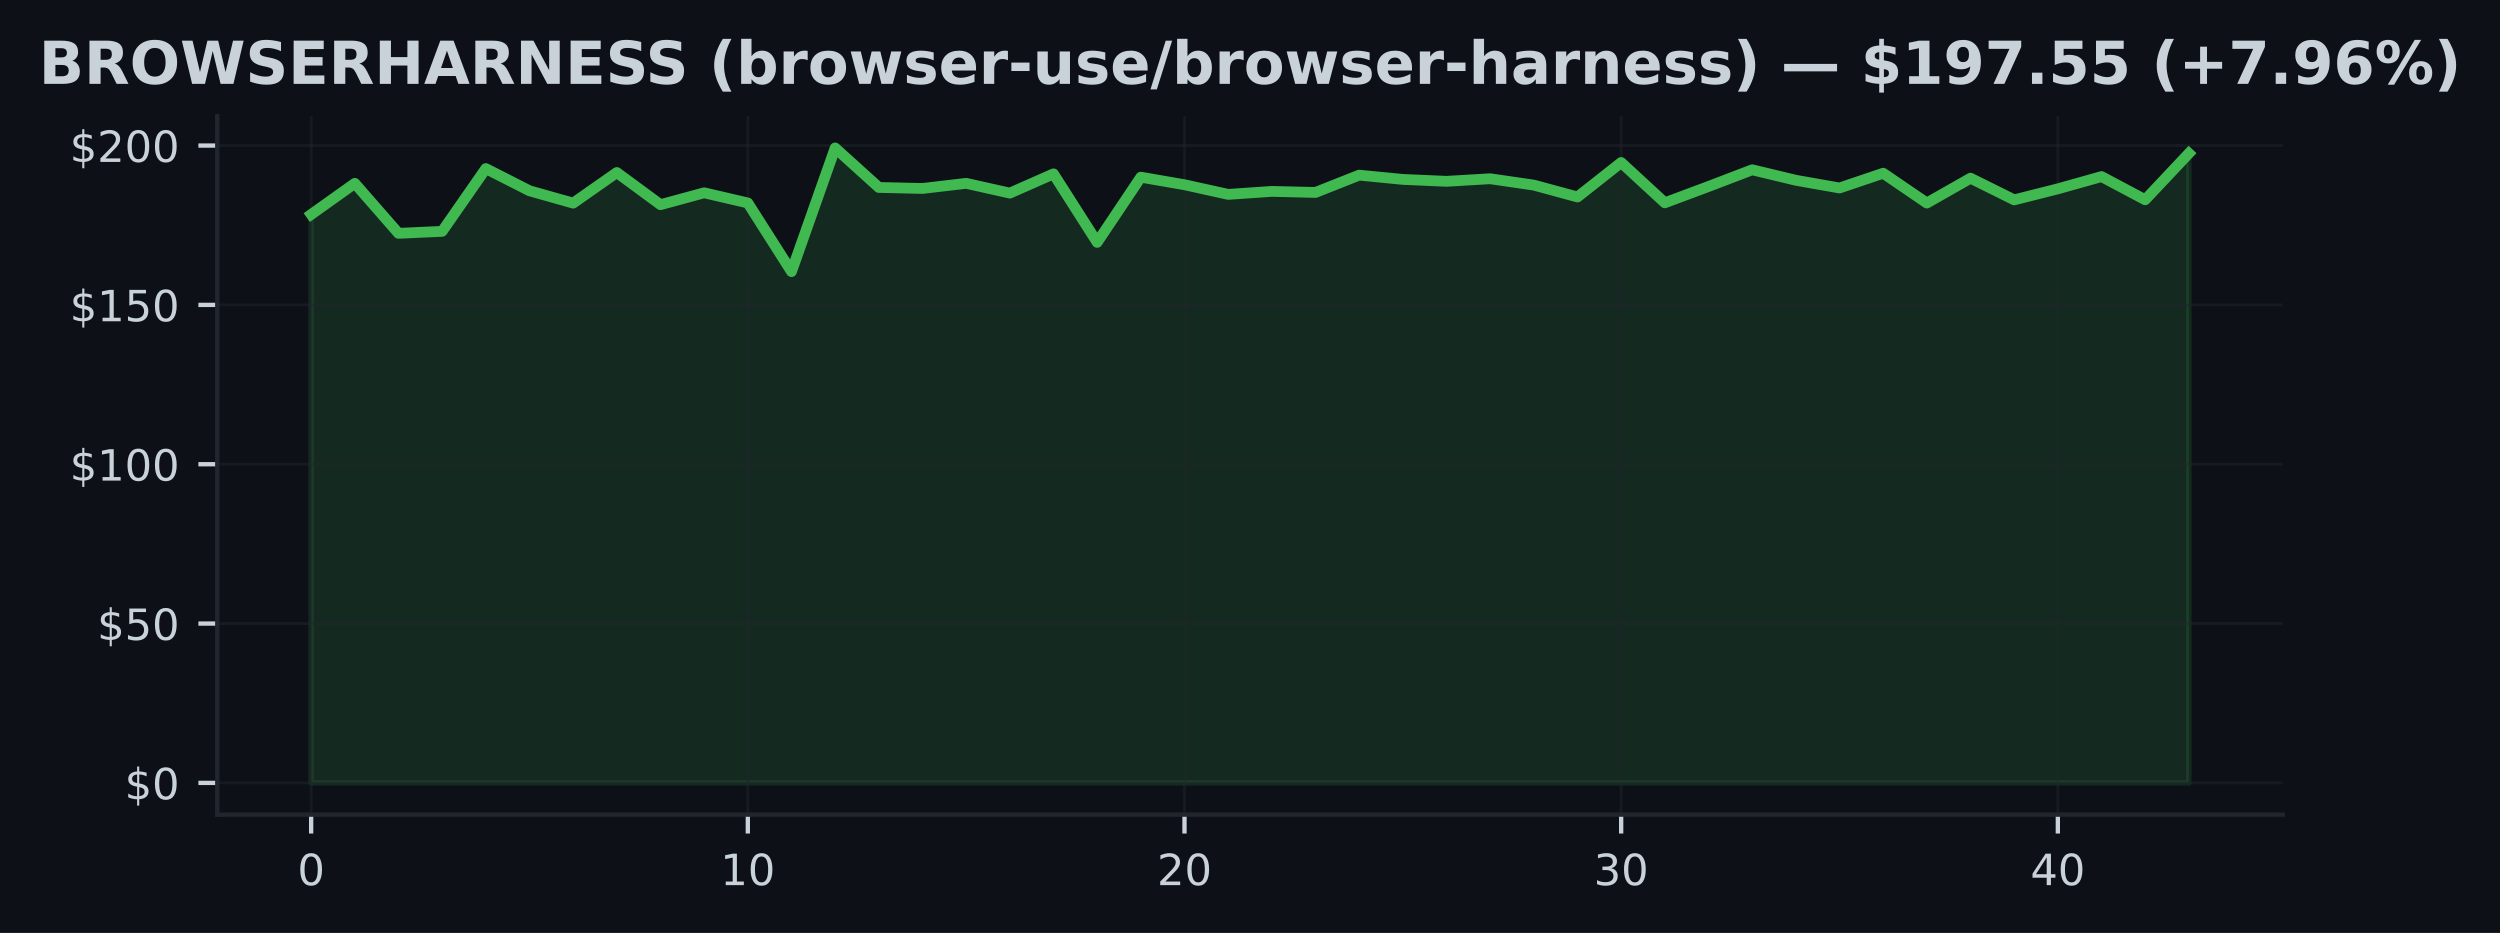
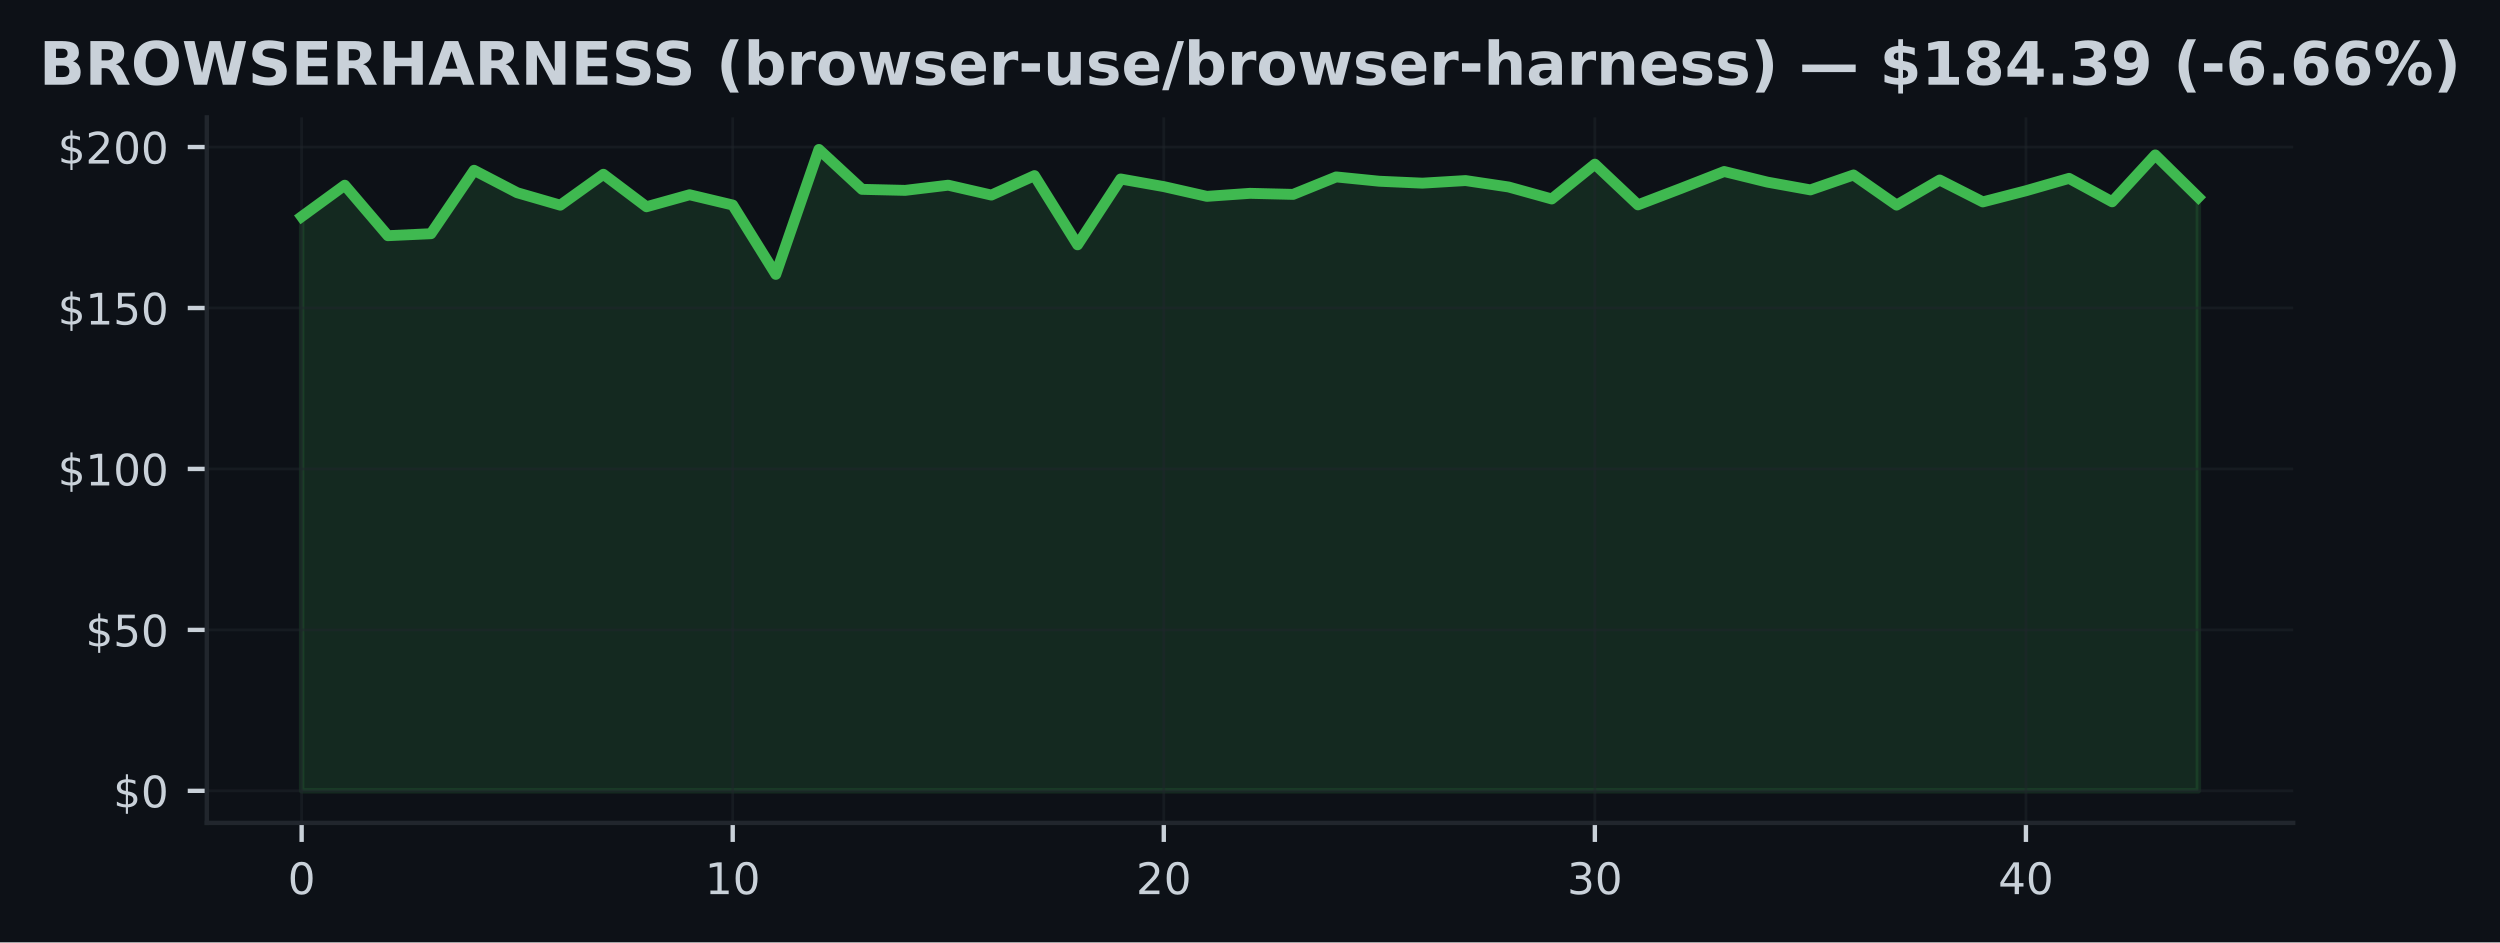
- <svg xmlns="http://www.w3.org/2000/svg" xmlns:xlink="http://www.w3.org/1999/xlink" width="463.759pt" height="173.061pt" viewBox="0 0 463.759 173.061" version="1.1">
+ <svg xmlns="http://www.w3.org/2000/svg" xmlns:xlink="http://www.w3.org/1999/xlink" width="459.106pt" height="173.061pt" viewBox="0 0 459.106 173.061" version="1.1">
  <defs>
    <style type="text/css">*{stroke-linejoin: round; stroke-linecap: butt}</style>
  </defs>
  <g id="figure_1">
    <g id="patch_1">
-       <path d="M 0 173.061  L 463.759 173.061  L 463.759 0  L 0 0  z " style="fill: #0d1117" />
+       <path d="M 0 173.061  L 459.106 173.061  L 459.106 0  L 0 0  z " style="fill: #0d1117" />
    </g>
    <g id="axes_1">
      <g id="patch_2">
-         <path d="M 40.304 151.118  L 423.454 151.118  L 423.454 21.558  L 40.304 21.558  z " style="fill: #0d1117" />
+         <path d="M 37.978 151.118  L 421.128 151.118  L 421.128 21.558  L 37.978 21.558  z " style="fill: #0d1117" />
      </g>
      <g id="FillBetweenPolyCollection_1">
        <defs>
-           <path id="m31d75c855f" d="M 57.72 -27.832  L 57.72 -133.277  L 65.821 -139.046  L 73.921 -129.777  L 82.021 -130.144  L 90.122 -141.789  L 98.222 -137.669  L 106.323 -135.381  L 114.423 -141.056  L 122.524 -135.091  L 130.624 -137.296  L 138.724 -135.411  L 146.825 -122.678  L 154.925 -145.613  L 163.026 -138.289  L 171.126 -138.1  L 179.227 -139.052  L 187.327 -137.237  L 195.427 -140.808  L 203.528 -128.104  L 211.628 -140.193  L 219.729 -138.792  L 227.829 -137.001  L 235.93 -137.556  L 244.03 -137.361  L 252.13 -140.571  L 260.231 -139.779  L 268.331 -139.424  L 276.432 -139.903  L 284.532 -138.721  L 292.632 -136.522  L 300.733 -142.912  L 308.833 -135.44  L 316.934 -138.467  L 325.034 -141.564  L 333.135 -139.619  L 341.235 -138.189  L 349.335 -140.926  L 357.436 -135.399  L 365.536 -140.004  L 373.637 -135.984  L 381.737 -138.029  L 389.838 -140.305  L 397.938 -136.002  L 406.038 -144.608  L 406.038 -27.832  L 406.038 -27.832  L 397.938 -27.832  L 389.838 -27.832  L 381.737 -27.832  L 373.637 -27.832  L 365.536 -27.832  L 357.436 -27.832  L 349.335 -27.832  L 341.235 -27.832  L 333.135 -27.832  L 325.034 -27.832  L 316.934 -27.832  L 308.833 -27.832  L 300.733 -27.832  L 292.632 -27.832  L 284.532 -27.832  L 276.432 -27.832  L 268.331 -27.832  L 260.231 -27.832  L 252.13 -27.832  L 244.03 -27.832  L 235.93 -27.832  L 227.829 -27.832  L 219.729 -27.832  L 211.628 -27.832  L 203.528 -27.832  L 195.427 -27.832  L 187.327 -27.832  L 179.227 -27.832  L 171.126 -27.832  L 163.026 -27.832  L 154.925 -27.832  L 146.825 -27.832  L 138.724 -27.832  L 130.624 -27.832  L 122.524 -27.832  L 114.423 -27.832  L 106.323 -27.832  L 98.222 -27.832  L 90.122 -27.832  L 82.021 -27.832  L 73.921 -27.832  L 65.821 -27.832  L 57.72 -27.832  z " style="stroke: #3fb950; stroke-opacity: 0.15" />
+           <path id="mc1dfd5d5e0" d="M 55.394 -27.832  L 55.394 -133.277  L 63.31 -139.046  L 71.227 -129.777  L 79.143 -130.144  L 87.059 -141.789  L 94.975 -137.669  L 102.892 -135.381  L 110.808 -141.056  L 118.724 -135.091  L 126.641 -137.296  L 134.557 -135.411  L 142.473 -122.678  L 150.39 -145.613  L 158.306 -138.289  L 166.222 -138.1  L 174.139 -139.052  L 182.055 -137.237  L 189.971 -140.808  L 197.888 -128.104  L 205.804 -140.193  L 213.72 -138.792  L 221.637 -137.001  L 229.553 -137.556  L 237.469 -137.361  L 245.386 -140.571  L 253.302 -139.779  L 261.218 -139.424  L 269.135 -139.903  L 277.051 -138.721  L 284.967 -136.522  L 292.884 -142.912  L 300.8 -135.44  L 308.716 -138.467  L 316.633 -141.564  L 324.549 -139.619  L 332.465 -138.189  L 340.381 -140.926  L 348.298 -135.399  L 356.214 -140.004  L 364.13 -135.984  L 372.047 -138.029  L 379.963 -140.305  L 387.879 -136.002  L 395.796 -144.608  L 403.712 -136.829  L 403.712 -27.832  L 403.712 -27.832  L 395.796 -27.832  L 387.879 -27.832  L 379.963 -27.832  L 372.047 -27.832  L 364.13 -27.832  L 356.214 -27.832  L 348.298 -27.832  L 340.381 -27.832  L 332.465 -27.832  L 324.549 -27.832  L 316.633 -27.832  L 308.716 -27.832  L 300.8 -27.832  L 292.884 -27.832  L 284.967 -27.832  L 277.051 -27.832  L 269.135 -27.832  L 261.218 -27.832  L 253.302 -27.832  L 245.386 -27.832  L 237.469 -27.832  L 229.553 -27.832  L 221.637 -27.832  L 213.72 -27.832  L 205.804 -27.832  L 197.888 -27.832  L 189.971 -27.832  L 182.055 -27.832  L 174.139 -27.832  L 166.222 -27.832  L 158.306 -27.832  L 150.39 -27.832  L 142.473 -27.832  L 134.557 -27.832  L 126.641 -27.832  L 118.724 -27.832  L 110.808 -27.832  L 102.892 -27.832  L 94.975 -27.832  L 87.059 -27.832  L 79.143 -27.832  L 71.227 -27.832  L 63.31 -27.832  L 55.394 -27.832  z " style="stroke: #3fb950; stroke-opacity: 0.15" />
        </defs>
-         <g clip-path="url(#p0712cead77)">
-           <use xlink:href="#m31d75c855f" x="0" y="173.061" style="fill: #3fb950; fill-opacity: 0.15; stroke: #3fb950; stroke-opacity: 0.15" />
+         <g clip-path="url(#pb8d55dfcca)">
+           <use xlink:href="#mc1dfd5d5e0" x="0" y="173.061" style="fill: #3fb950; fill-opacity: 0.15; stroke: #3fb950; stroke-opacity: 0.15" />
        </g>
      </g>
      <g id="matplotlib.axis_1">
        <g id="xtick_1">
          <g id="line2d_1">
-             <path d="M 57.72 151.118  L 57.72 21.558  " clip-path="url(#p0712cead77)" style="fill: none; stroke: #21262d; stroke-opacity: 0.5; stroke-width: 0.5; stroke-linecap: square" />
+             <path d="M 55.394 151.118  L 55.394 21.558  " clip-path="url(#pb8d55dfcca)" style="fill: none; stroke: #21262d; stroke-opacity: 0.5; stroke-width: 0.5; stroke-linecap: square" />
          </g>
          <g id="line2d_2">
            <defs>
-               <path id="m9121834757" d="M 0 0  L 0 3.5  " style="stroke: #c9d1d9; stroke-width: 0.8" />
+               <path id="m206f210049" d="M 0 0  L 0 3.5  " style="stroke: #c9d1d9; stroke-width: 0.8" />
            </defs>
            <g>
-               <use xlink:href="#m9121834757" x="57.72" y="151.118" style="fill: #c9d1d9; stroke: #c9d1d9; stroke-width: 0.8" />
+               <use xlink:href="#m206f210049" x="55.394" y="151.118" style="fill: #c9d1d9; stroke: #c9d1d9; stroke-width: 0.8" />
            </g>
          </g>
          <g id="text_1">
-             <g style="fill: #c9d1d9" transform="translate(55.17521 164.197) scale(0.08 -0.08)">
+             <g style="fill: #c9d1d9" transform="translate(52.84888 164.197) scale(0.08 -0.08)">
              <defs>
                <path id="DejaVuSans-30" d="M 2034 4250  Q 1547 4250 1301 3770  Q 1056 3291 1056 2328  Q 1056 1369 1301 889  Q 1547 409 2034 409  Q 2525 409 2770 889  Q 3016 1369 3016 2328  Q 3016 3291 2770 3770  Q 2525 4250 2034 4250  z M 2034 4750  Q 2819 4750 3233 4129  Q 3647 3509 3647 2328  Q 3647 1150 3233 529  Q 2819 -91 2034 -91  Q 1250 -91 836 529  Q 422 1150 422 2328  Q 422 3509 836 4129  Q 1250 4750 2034 4750  z " transform="scale(0.015625)" />
              </defs>
              <use xlink:href="#DejaVuSans-30" />
            </g>
          </g>
        </g>
        <g id="xtick_2">
          <g id="line2d_3">
-             <path d="M 138.724 151.118  L 138.724 21.558  " clip-path="url(#p0712cead77)" style="fill: none; stroke: #21262d; stroke-opacity: 0.5; stroke-width: 0.5; stroke-linecap: square" />
+             <path d="M 134.557 151.118  L 134.557 21.558  " clip-path="url(#pb8d55dfcca)" style="fill: none; stroke: #21262d; stroke-opacity: 0.5; stroke-width: 0.5; stroke-linecap: square" />
          </g>
          <g id="line2d_4">
            <g>
-               <use xlink:href="#m9121834757" x="138.724" y="151.118" style="fill: #c9d1d9; stroke: #c9d1d9; stroke-width: 0.8" />
+               <use xlink:href="#m206f210049" x="134.557" y="151.118" style="fill: #c9d1d9; stroke: #c9d1d9; stroke-width: 0.8" />
            </g>
          </g>
          <g id="text_2">
-             <g style="fill: #c9d1d9" transform="translate(133.6344 164.197) scale(0.08 -0.08)">
+             <g style="fill: #c9d1d9" transform="translate(129.4671 164.197) scale(0.08 -0.08)">
              <defs>
                <path id="DejaVuSans-31" d="M 794 531  L 1825 531  L 1825 4091  L 703 3866  L 703 4441  L 1819 4666  L 2450 4666  L 2450 531  L 3481 531  L 3481 0  L 794 0  L 794 531  z " transform="scale(0.015625)" />
              </defs>
              <use xlink:href="#DejaVuSans-31" />
              <use xlink:href="#DejaVuSans-30" transform="translate(63.62305 0)" />
            </g>
          </g>
        </g>
        <g id="xtick_3">
          <g id="line2d_5">
-             <path d="M 219.729 151.118  L 219.729 21.558  " clip-path="url(#p0712cead77)" style="fill: none; stroke: #21262d; stroke-opacity: 0.5; stroke-width: 0.5; stroke-linecap: square" />
+             <path d="M 213.72 151.118  L 213.72 21.558  " clip-path="url(#pb8d55dfcca)" style="fill: none; stroke: #21262d; stroke-opacity: 0.5; stroke-width: 0.5; stroke-linecap: square" />
          </g>
          <g id="line2d_6">
            <g>
-               <use xlink:href="#m9121834757" x="219.729" y="151.118" style="fill: #c9d1d9; stroke: #c9d1d9; stroke-width: 0.8" />
+               <use xlink:href="#m206f210049" x="213.72" y="151.118" style="fill: #c9d1d9; stroke: #c9d1d9; stroke-width: 0.8" />
            </g>
          </g>
          <g id="text_3">
-             <g style="fill: #c9d1d9" transform="translate(214.6387 164.197) scale(0.08 -0.08)">
+             <g style="fill: #c9d1d9" transform="translate(208.6303 164.197) scale(0.08 -0.08)">
              <defs>
                <path id="DejaVuSans-32" d="M 1228 531  L 3431 531  L 3431 0  L 469 0  L 469 531  Q 828 903 1448 1529  Q 2069 2156 2228 2338  Q 2531 2678 2651 2914  Q 2772 3150 2772 3378  Q 2772 3750 2511 3984  Q 2250 4219 1831 4219  Q 1534 4219 1204 4116  Q 875 4013 500 3803  L 500 4441  Q 881 4594 1212 4672  Q 1544 4750 1819 4750  Q 2544 4750 2975 4387  Q 3406 4025 3406 3419  Q 3406 3131 3298 2873  Q 3191 2616 2906 2266  Q 2828 2175 2409 1742  Q 1991 1309 1228 531  z " transform="scale(0.015625)" />
              </defs>
              <use xlink:href="#DejaVuSans-32" />
              <use xlink:href="#DejaVuSans-30" transform="translate(63.62305 0)" />
            </g>
          </g>
        </g>
        <g id="xtick_4">
          <g id="line2d_7">
-             <path d="M 300.733 151.118  L 300.733 21.558  " clip-path="url(#p0712cead77)" style="fill: none; stroke: #21262d; stroke-opacity: 0.5; stroke-width: 0.5; stroke-linecap: square" />
+             <path d="M 292.884 151.118  L 292.884 21.558  " clip-path="url(#pb8d55dfcca)" style="fill: none; stroke: #21262d; stroke-opacity: 0.5; stroke-width: 0.5; stroke-linecap: square" />
          </g>
          <g id="line2d_8">
            <g>
-               <use xlink:href="#m9121834757" x="300.733" y="151.118" style="fill: #c9d1d9; stroke: #c9d1d9; stroke-width: 0.8" />
+               <use xlink:href="#m206f210049" x="292.884" y="151.118" style="fill: #c9d1d9; stroke: #c9d1d9; stroke-width: 0.8" />
            </g>
          </g>
          <g id="text_4">
-             <g style="fill: #c9d1d9" transform="translate(295.6429 164.197) scale(0.08 -0.08)">
+             <g style="fill: #c9d1d9" transform="translate(287.7935 164.197) scale(0.08 -0.08)">
              <defs>
                <path id="DejaVuSans-33" d="M 2597 2516  Q 3050 2419 3304 2112  Q 3559 1806 3559 1356  Q 3559 666 3084 287  Q 2609 -91 1734 -91  Q 1441 -91 1130 -33  Q 819 25 488 141  L 488 750  Q 750 597 1062 519  Q 1375 441 1716 441  Q 2309 441 2620 675  Q 2931 909 2931 1356  Q 2931 1769 2642 2001  Q 2353 2234 1838 2234  L 1294 2234  L 1294 2753  L 1863 2753  Q 2328 2753 2575 2939  Q 2822 3125 2822 3475  Q 2822 3834 2567 4026  Q 2313 4219 1838 4219  Q 1578 4219 1281 4162  Q 984 4106 628 3988  L 628 4550  Q 988 4650 1302 4700  Q 1616 4750 1894 4750  Q 2613 4750 3031 4423  Q 3450 4097 3450 3541  Q 3450 3153 3228 2886  Q 3006 2619 2597 2516  z " transform="scale(0.015625)" />
              </defs>
              <use xlink:href="#DejaVuSans-33" />
              <use xlink:href="#DejaVuSans-30" transform="translate(63.62305 0)" />
            </g>
          </g>
        </g>
        <g id="xtick_5">
          <g id="line2d_9">
-             <path d="M 381.737 151.118  L 381.737 21.558  " clip-path="url(#p0712cead77)" style="fill: none; stroke: #21262d; stroke-opacity: 0.5; stroke-width: 0.5; stroke-linecap: square" />
+             <path d="M 372.047 151.118  L 372.047 21.558  " clip-path="url(#pb8d55dfcca)" style="fill: none; stroke: #21262d; stroke-opacity: 0.5; stroke-width: 0.5; stroke-linecap: square" />
          </g>
          <g id="line2d_10">
            <g>
-               <use xlink:href="#m9121834757" x="381.737" y="151.118" style="fill: #c9d1d9; stroke: #c9d1d9; stroke-width: 0.8" />
+               <use xlink:href="#m206f210049" x="372.047" y="151.118" style="fill: #c9d1d9; stroke: #c9d1d9; stroke-width: 0.8" />
            </g>
          </g>
          <g id="text_5">
-             <g style="fill: #c9d1d9" transform="translate(376.6471 164.197) scale(0.08 -0.08)">
+             <g style="fill: #c9d1d9" transform="translate(366.9568 164.197) scale(0.08 -0.08)">
              <defs>
                <path id="DejaVuSans-34" d="M 2419 4116  L 825 1625  L 2419 1625  L 2419 4116  z M 2253 4666  L 3047 4666  L 3047 1625  L 3713 1625  L 3713 1100  L 3047 1100  L 3047 0  L 2419 0  L 2419 1100  L 313 1100  L 313 1709  L 2253 4666  z " transform="scale(0.015625)" />
              </defs>
              <use xlink:href="#DejaVuSans-34" />
              <use xlink:href="#DejaVuSans-30" transform="translate(63.62305 0)" />
            </g>
          </g>
        </g>
      </g>
      <g id="matplotlib.axis_2">
        <g id="ytick_1">
          <g id="line2d_11">
-             <path d="M 40.304 145.229  L 423.454 145.229  " clip-path="url(#p0712cead77)" style="fill: none; stroke: #21262d; stroke-opacity: 0.5; stroke-width: 0.5; stroke-linecap: square" />
+             <path d="M 37.978 145.229  L 421.128 145.229  " clip-path="url(#pb8d55dfcca)" style="fill: none; stroke: #21262d; stroke-opacity: 0.5; stroke-width: 0.5; stroke-linecap: square" />
          </g>
          <g id="line2d_12">
            <defs>
-               <path id="m691a3213f1" d="M 0 0  L -3.5 0  " style="stroke: #c9d1d9; stroke-width: 0.8" />
+               <path id="m79719caaeb" d="M 0 0  L -3.5 0  " style="stroke: #c9d1d9; stroke-width: 0.8" />
            </defs>
            <g>
-               <use xlink:href="#m691a3213f1" x="40.304" y="145.229" style="fill: #c9d1d9; stroke: #c9d1d9; stroke-width: 0.8" />
+               <use xlink:href="#m79719caaeb" x="37.978" y="145.229" style="fill: #c9d1d9; stroke: #c9d1d9; stroke-width: 0.8" />
            </g>
          </g>
          <g id="text_6">
-             <g style="fill: #c9d1d9" transform="translate(23.1243 148.2686) scale(0.08 -0.08)">
+             <g style="fill: #c9d1d9" transform="translate(20.79797 148.2686) scale(0.08 -0.08)">
              <defs>
                <path id="DejaVuSans-24" d="M 2163 -941  L 1850 -941  L 1847 0  Q 1519 6 1191 76  Q 863 147 531 288  L 531 850  Q 850 650 1176 548  Q 1503 447 1850 444  L 1850 1869  Q 1159 1981 845 2250  Q 531 2519 531 2988  Q 531 3497 872 3790  Q 1213 4084 1850 4128  L 1850 4863  L 2163 4863  L 2163 4138  Q 2453 4125 2725 4076  Q 2997 4028 3256 3944  L 3256 3397  Q 2997 3528 2723 3600  Q 2450 3672 2163 3684  L 2163 2350  Q 2872 2241 3206 1959  Q 3541 1678 3541 1191  Q 3541 663 3186 358  Q 2831 53 2163 6  L 2163 -941  z M 1850 2406  L 1850 3688  Q 1488 3647 1297 3481  Q 1106 3316 1106 3041  Q 1106 2772 1282 2622  Q 1459 2472 1850 2406  z M 2163 1806  L 2163 453  Q 2559 506 2761 678  Q 2963 850 2963 1131  Q 2963 1406 2770 1568  Q 2578 1731 2163 1806  z " transform="scale(0.015625)" />
              </defs>
              <use xlink:href="#DejaVuSans-24" />
              <use xlink:href="#DejaVuSans-30" transform="translate(63.62305 0)" />
            </g>
          </g>
        </g>
        <g id="ytick_2">
          <g id="line2d_13">
-             <path d="M 40.304 115.673  L 423.454 115.673  " clip-path="url(#p0712cead77)" style="fill: none; stroke: #21262d; stroke-opacity: 0.5; stroke-width: 0.5; stroke-linecap: square" />
+             <path d="M 37.978 115.673  L 421.128 115.673  " clip-path="url(#pb8d55dfcca)" style="fill: none; stroke: #21262d; stroke-opacity: 0.5; stroke-width: 0.5; stroke-linecap: square" />
          </g>
          <g id="line2d_14">
            <g>
-               <use xlink:href="#m691a3213f1" x="40.304" y="115.673" style="fill: #c9d1d9; stroke: #c9d1d9; stroke-width: 0.8" />
+               <use xlink:href="#m79719caaeb" x="37.978" y="115.673" style="fill: #c9d1d9; stroke: #c9d1d9; stroke-width: 0.8" />
            </g>
          </g>
          <g id="text_7">
-             <g style="fill: #c9d1d9" transform="translate(18.0343 118.7123) scale(0.08 -0.08)">
+             <g style="fill: #c9d1d9" transform="translate(15.70797 118.7123) scale(0.08 -0.08)">
              <defs>
                <path id="DejaVuSans-35" d="M 691 4666  L 3169 4666  L 3169 4134  L 1269 4134  L 1269 2991  Q 1406 3038 1543 3061  Q 1681 3084 1819 3084  Q 2600 3084 3056 2656  Q 3513 2228 3513 1497  Q 3513 744 3044 326  Q 2575 -91 1722 -91  Q 1428 -91 1123 -41  Q 819 9 494 109  L 494 744  Q 775 591 1075 516  Q 1375 441 1709 441  Q 2250 441 2565 725  Q 2881 1009 2881 1497  Q 2881 1984 2565 2268  Q 2250 2553 1709 2553  Q 1456 2553 1204 2497  Q 953 2441 691 2322  L 691 4666  z " transform="scale(0.015625)" />
              </defs>
              <use xlink:href="#DejaVuSans-24" />
              <use xlink:href="#DejaVuSans-35" transform="translate(63.62305 0)" />
              <use xlink:href="#DejaVuSans-30" transform="translate(127.2461 0)" />
            </g>
          </g>
        </g>
        <g id="ytick_3">
          <g id="line2d_15">
-             <path d="M 40.304 86.117  L 423.454 86.117  " clip-path="url(#p0712cead77)" style="fill: none; stroke: #21262d; stroke-opacity: 0.5; stroke-width: 0.5; stroke-linecap: square" />
+             <path d="M 37.978 86.117  L 421.128 86.117  " clip-path="url(#pb8d55dfcca)" style="fill: none; stroke: #21262d; stroke-opacity: 0.5; stroke-width: 0.5; stroke-linecap: square" />
          </g>
          <g id="line2d_16">
            <g>
-               <use xlink:href="#m691a3213f1" x="40.304" y="86.117" style="fill: #c9d1d9; stroke: #c9d1d9; stroke-width: 0.8" />
+               <use xlink:href="#m79719caaeb" x="37.978" y="86.117" style="fill: #c9d1d9; stroke: #c9d1d9; stroke-width: 0.8" />
            </g>
          </g>
          <g id="text_8">
-             <g style="fill: #c9d1d9" transform="translate(12.9443 89.15598) scale(0.08 -0.08)">
+             <g style="fill: #c9d1d9" transform="translate(10.61797 89.15598) scale(0.08 -0.08)">
              <use xlink:href="#DejaVuSans-24" />
              <use xlink:href="#DejaVuSans-31" transform="translate(63.62305 0)" />
              <use xlink:href="#DejaVuSans-30" transform="translate(127.2461 0)" />
              <use xlink:href="#DejaVuSans-30" transform="translate(190.8691 0)" />
            </g>
          </g>
        </g>
        <g id="ytick_4">
          <g id="line2d_17">
-             <path d="M 40.304 56.56  L 423.454 56.56  " clip-path="url(#p0712cead77)" style="fill: none; stroke: #21262d; stroke-opacity: 0.5; stroke-width: 0.5; stroke-linecap: square" />
+             <path d="M 37.978 56.56  L 421.128 56.56  " clip-path="url(#pb8d55dfcca)" style="fill: none; stroke: #21262d; stroke-opacity: 0.5; stroke-width: 0.5; stroke-linecap: square" />
          </g>
          <g id="line2d_18">
            <g>
-               <use xlink:href="#m691a3213f1" x="40.304" y="56.56" style="fill: #c9d1d9; stroke: #c9d1d9; stroke-width: 0.8" />
+               <use xlink:href="#m79719caaeb" x="37.978" y="56.56" style="fill: #c9d1d9; stroke: #c9d1d9; stroke-width: 0.8" />
            </g>
          </g>
          <g id="text_9">
-             <g style="fill: #c9d1d9" transform="translate(12.9443 59.59969) scale(0.08 -0.08)">
+             <g style="fill: #c9d1d9" transform="translate(10.61797 59.59969) scale(0.08 -0.08)">
              <use xlink:href="#DejaVuSans-24" />
              <use xlink:href="#DejaVuSans-31" transform="translate(63.62305 0)" />
              <use xlink:href="#DejaVuSans-35" transform="translate(127.2461 0)" />
              <use xlink:href="#DejaVuSans-30" transform="translate(190.8691 0)" />
            </g>
          </g>
        </g>
        <g id="ytick_5">
          <g id="line2d_19">
-             <path d="M 40.304 27.004  L 423.454 27.004  " clip-path="url(#p0712cead77)" style="fill: none; stroke: #21262d; stroke-opacity: 0.5; stroke-width: 0.5; stroke-linecap: square" />
+             <path d="M 37.978 27.004  L 421.128 27.004  " clip-path="url(#pb8d55dfcca)" style="fill: none; stroke: #21262d; stroke-opacity: 0.5; stroke-width: 0.5; stroke-linecap: square" />
          </g>
          <g id="line2d_20">
            <g>
-               <use xlink:href="#m691a3213f1" x="40.304" y="27.004" style="fill: #c9d1d9; stroke: #c9d1d9; stroke-width: 0.8" />
+               <use xlink:href="#m79719caaeb" x="37.978" y="27.004" style="fill: #c9d1d9; stroke: #c9d1d9; stroke-width: 0.8" />
            </g>
          </g>
          <g id="text_10">
-             <g style="fill: #c9d1d9" transform="translate(12.9443 30.0434) scale(0.08 -0.08)">
+             <g style="fill: #c9d1d9" transform="translate(10.61797 30.0434) scale(0.08 -0.08)">
              <use xlink:href="#DejaVuSans-24" />
              <use xlink:href="#DejaVuSans-32" transform="translate(63.62305 0)" />
              <use xlink:href="#DejaVuSans-30" transform="translate(127.2461 0)" />
              <use xlink:href="#DejaVuSans-30" transform="translate(190.8691 0)" />
            </g>
          </g>
        </g>
      </g>
      <g id="line2d_21">
-         <path d="M 57.72 39.784  L 65.821 34.015  L 73.921 43.284  L 82.021 42.917  L 90.122 31.272  L 98.222 35.392  L 106.323 37.68  L 114.423 32.005  L 122.524 37.969  L 130.624 35.765  L 138.724 37.65  L 146.825 50.383  L 154.925 27.447  L 163.026 34.771  L 171.126 34.961  L 179.227 34.009  L 187.327 35.824  L 195.427 32.253  L 203.528 44.957  L 211.628 32.868  L 219.729 34.269  L 227.829 36.06  L 235.93 35.504  L 244.03 35.699  L 252.13 32.49  L 260.231 33.282  L 268.331 33.636  L 276.432 33.158  L 284.532 34.34  L 292.632 36.539  L 300.733 30.149  L 308.833 37.621  L 316.934 34.594  L 325.034 31.497  L 333.135 33.441  L 341.235 34.872  L 349.335 32.135  L 357.436 37.662  L 365.536 33.057  L 373.637 37.077  L 381.737 35.032  L 389.838 32.756  L 397.938 37.059  L 406.038 28.452  " clip-path="url(#p0712cead77)" style="fill: none; stroke: #3fb950; stroke-width: 2; stroke-linecap: square" />
+         <path d="M 55.394 39.784  L 63.31 34.015  L 71.227 43.284  L 79.143 42.917  L 87.059 31.272  L 94.975 35.392  L 102.892 37.68  L 110.808 32.005  L 118.724 37.969  L 126.641 35.765  L 134.557 37.65  L 142.473 50.383  L 150.39 27.447  L 158.306 34.771  L 166.222 34.961  L 174.139 34.009  L 182.055 35.824  L 189.971 32.253  L 197.888 44.957  L 205.804 32.868  L 213.72 34.269  L 221.637 36.06  L 229.553 35.504  L 237.469 35.699  L 245.386 32.49  L 253.302 33.282  L 261.218 33.636  L 269.135 33.158  L 277.051 34.34  L 284.967 36.539  L 292.884 30.149  L 300.8 37.621  L 308.716 34.594  L 316.633 31.497  L 324.549 33.441  L 332.465 34.872  L 340.381 32.135  L 348.298 37.662  L 356.214 33.057  L 364.13 37.077  L 372.047 35.032  L 379.963 32.756  L 387.879 37.059  L 395.796 28.452  L 403.712 36.232  " clip-path="url(#pb8d55dfcca)" style="fill: none; stroke: #3fb950; stroke-width: 2; stroke-linecap: square" />
      </g>
      <g id="patch_3">
-         <path d="M 40.304 151.118  L 40.304 21.558  " style="fill: none; stroke: #21262d; stroke-width: 0.8; stroke-linejoin: miter; stroke-linecap: square" />
+         <path d="M 37.978 151.118  L 37.978 21.558  " style="fill: none; stroke: #21262d; stroke-width: 0.8; stroke-linejoin: miter; stroke-linecap: square" />
      </g>
      <g id="patch_4">
-         <path d="M 40.304 151.118  L 423.454 151.118  " style="fill: none; stroke: #21262d; stroke-width: 0.8; stroke-linejoin: miter; stroke-linecap: square" />
+         <path d="M 37.978 151.118  L 421.128 151.118  " style="fill: none; stroke: #21262d; stroke-width: 0.8; stroke-linejoin: miter; stroke-linecap: square" />
      </g>
      <g id="text_11">
        <g style="fill: #c9d1d9" transform="translate(7.2 15.55828) scale(0.11 -0.11)">
          <defs>
            <path id="DejaVuSans-Bold-42" d="M 2456 2859  Q 2741 2859 2887 2984  Q 3034 3109 3034 3353  Q 3034 3594 2887 3720  Q 2741 3847 2456 3847  L 1791 3847  L 1791 2859  L 2456 2859  z M 2497 819  Q 2859 819 3042 972  Q 3225 1125 3225 1434  Q 3225 1738 3044 1889  Q 2863 2041 2497 2041  L 1791 2041  L 1791 819  L 2497 819  z M 3616 2497  Q 4003 2384 4215 2081  Q 4428 1778 4428 1338  Q 4428 663 3972 331  Q 3516 0 2584 0  L 588 0  L 588 4666  L 2394 4666  Q 3366 4666 3802 4372  Q 4238 4078 4238 3431  Q 4238 3091 4078 2852  Q 3919 2613 3616 2497  z " transform="scale(0.015625)" />
            <path id="DejaVuSans-Bold-52" d="M 2297 2597  Q 2675 2597 2839 2737  Q 3003 2878 3003 3200  Q 3003 3519 2839 3656  Q 2675 3794 2297 3794  L 1791 3794  L 1791 2597  L 2297 2597  z M 1791 1766  L 1791 0  L 588 0  L 588 4666  L 2425 4666  Q 3347 4666 3776 4356  Q 4206 4047 4206 3378  Q 4206 2916 3982 2619  Q 3759 2322 3309 2181  Q 3556 2125 3751 1926  Q 3947 1728 4147 1325  L 4800 0  L 3519 0  L 2950 1159  Q 2778 1509 2601 1637  Q 2425 1766 2131 1766  L 1791 1766  z " transform="scale(0.015625)" />
            <path id="DejaVuSans-Bold-4f" d="M 2719 3878  Q 2169 3878 1866 3472  Q 1563 3066 1563 2328  Q 1563 1594 1866 1187  Q 2169 781 2719 781  Q 3272 781 3575 1187  Q 3878 1594 3878 2328  Q 3878 3066 3575 3472  Q 3272 3878 2719 3878  z M 2719 4750  Q 3844 4750 4481 4106  Q 5119 3463 5119 2328  Q 5119 1197 4481 553  Q 3844 -91 2719 -91  Q 1597 -91 958 553  Q 319 1197 319 2328  Q 319 3463 958 4106  Q 1597 4750 2719 4750  z " transform="scale(0.015625)" />
            <path id="DejaVuSans-Bold-57" d="M 191 4666  L 1344 4666  L 2150 1275  L 2950 4666  L 4109 4666  L 4909 1275  L 5716 4666  L 6859 4666  L 5759 0  L 4372 0  L 3525 3547  L 2688 0  L 1300 0  L 191 4666  z " transform="scale(0.015625)" />
            <path id="DejaVuSans-Bold-53" d="M 3834 4519  L 3834 3531  Q 3450 3703 3084 3790  Q 2719 3878 2394 3878  Q 1963 3878 1756 3759  Q 1550 3641 1550 3391  Q 1550 3203 1689 3098  Q 1828 2994 2194 2919  L 2706 2816  Q 3484 2659 3812 2340  Q 4141 2022 4141 1434  Q 4141 663 3683 286  Q 3225 -91 2284 -91  Q 1841 -91 1394 -6  Q 947 78 500 244  L 500 1259  Q 947 1022 1364 901  Q 1781 781 2169 781  Q 2563 781 2772 912  Q 2981 1044 2981 1288  Q 2981 1506 2839 1625  Q 2697 1744 2272 1838  L 1806 1941  Q 1106 2091 782 2419  Q 459 2747 459 3303  Q 459 4000 909 4375  Q 1359 4750 2203 4750  Q 2588 4750 2994 4692  Q 3400 4634 3834 4519  z " transform="scale(0.015625)" />
            <path id="DejaVuSans-Bold-45" d="M 588 4666  L 3834 4666  L 3834 3756  L 1791 3756  L 1791 2888  L 3713 2888  L 3713 1978  L 1791 1978  L 1791 909  L 3903 909  L 3903 0  L 588 0  L 588 4666  z " transform="scale(0.015625)" />
            <path id="DejaVuSans-Bold-48" d="M 588 4666  L 1791 4666  L 1791 2888  L 3566 2888  L 3566 4666  L 4769 4666  L 4769 0  L 3566 0  L 3566 1978  L 1791 1978  L 1791 0  L 588 0  L 588 4666  z " transform="scale(0.015625)" />
            <path id="DejaVuSans-Bold-41" d="M 3419 850  L 1538 850  L 1241 0  L 31 0  L 1759 4666  L 3194 4666  L 4922 0  L 3713 0  L 3419 850  z M 1838 1716  L 3116 1716  L 2478 3572  L 1838 1716  z " transform="scale(0.015625)" />
            <path id="DejaVuSans-Bold-4e" d="M 588 4666  L 1931 4666  L 3628 1466  L 3628 4666  L 4769 4666  L 4769 0  L 3425 0  L 1728 3200  L 1728 0  L 588 0  L 588 4666  z " transform="scale(0.015625)" />
            <path id="DejaVuSans-Bold-20" transform="scale(0.015625)" />
            <path id="DejaVuSans-Bold-28" d="M 2413 -844  L 1484 -844  Q 1006 -72 778 623  Q 550 1319 550 2003  Q 550 2688 779 3389  Q 1009 4091 1484 4856  L 2413 4856  Q 2013 4116 1813 3408  Q 1613 2700 1613 2009  Q 1613 1319 1811 609  Q 2009 -100 2413 -844  z " transform="scale(0.015625)" />
            <path id="DejaVuSans-Bold-62" d="M 2400 722  Q 2759 722 2948 984  Q 3138 1247 3138 1747  Q 3138 2247 2948 2509  Q 2759 2772 2400 2772  Q 2041 2772 1848 2508  Q 1656 2244 1656 1747  Q 1656 1250 1848 986  Q 2041 722 2400 722  z M 1656 2988  Q 1888 3294 2169 3439  Q 2450 3584 2816 3584  Q 3463 3584 3878 3070  Q 4294 2556 4294 1747  Q 4294 938 3878 423  Q 3463 -91 2816 -91  Q 2450 -91 2169 54  Q 1888 200 1656 506  L 1656 0  L 538 0  L 538 4863  L 1656 4863  L 1656 2988  z " transform="scale(0.015625)" />
            <path id="DejaVuSans-Bold-72" d="M 3138 2547  Q 2991 2616 2845 2648  Q 2700 2681 2553 2681  Q 2122 2681 1889 2404  Q 1656 2128 1656 1613  L 1656 0  L 538 0  L 538 3500  L 1656 3500  L 1656 2925  Q 1872 3269 2151 3426  Q 2431 3584 2822 3584  Q 2878 3584 2943 3579  Q 3009 3575 3134 3559  L 3138 2547  z " transform="scale(0.015625)" />
            <path id="DejaVuSans-Bold-6f" d="M 2203 2784  Q 1831 2784 1636 2517  Q 1441 2250 1441 1747  Q 1441 1244 1636 976  Q 1831 709 2203 709  Q 2569 709 2762 976  Q 2956 1244 2956 1747  Q 2956 2250 2762 2517  Q 2569 2784 2203 2784  z M 2203 3584  Q 3106 3584 3614 3096  Q 4122 2609 4122 1747  Q 4122 884 3614 396  Q 3106 -91 2203 -91  Q 1297 -91 786 396  Q 275 884 275 1747  Q 275 2609 786 3096  Q 1297 3584 2203 3584  z " transform="scale(0.015625)" />
            <path id="DejaVuSans-Bold-77" d="M 225 3500  L 1313 3500  L 1900 1088  L 2491 3500  L 3425 3500  L 4013 1113  L 4603 3500  L 5691 3500  L 4769 0  L 3547 0  L 2956 2406  L 2369 0  L 1147 0  L 225 3500  z " transform="scale(0.015625)" />
            <path id="DejaVuSans-Bold-73" d="M 3272 3391  L 3272 2541  Q 2913 2691 2578 2766  Q 2244 2841 1947 2841  Q 1628 2841 1473 2761  Q 1319 2681 1319 2516  Q 1319 2381 1436 2309  Q 1553 2238 1856 2203  L 2053 2175  Q 2913 2066 3209 1816  Q 3506 1566 3506 1031  Q 3506 472 3093 190  Q 2681 -91 1863 -91  Q 1516 -91 1145 -36  Q 775 19 384 128  L 384 978  Q 719 816 1070 734  Q 1422 653 1784 653  Q 2113 653 2278 743  Q 2444 834 2444 1013  Q 2444 1163 2330 1236  Q 2216 1309 1875 1350  L 1678 1375  Q 931 1469 631 1722  Q 331 1975 331 2491  Q 331 3047 712 3315  Q 1094 3584 1881 3584  Q 2191 3584 2531 3537  Q 2872 3491 3272 3391  z " transform="scale(0.015625)" />
            <path id="DejaVuSans-Bold-65" d="M 4031 1759  L 4031 1441  L 1416 1441  Q 1456 1047 1700 850  Q 1944 653 2381 653  Q 2734 653 3104 758  Q 3475 863 3866 1075  L 3866 213  Q 3469 63 3072 -14  Q 2675 -91 2278 -91  Q 1328 -91 801 392  Q 275 875 275 1747  Q 275 2603 792 3093  Q 1309 3584 2216 3584  Q 3041 3584 3536 3087  Q 4031 2591 4031 1759  z M 2881 2131  Q 2881 2450 2695 2645  Q 2509 2841 2209 2841  Q 1884 2841 1681 2658  Q 1478 2475 1428 2131  L 2881 2131  z " transform="scale(0.015625)" />
            <path id="DejaVuSans-Bold-2d" d="M 347 2297  L 2309 2297  L 2309 1388  L 347 1388  L 347 2297  z " transform="scale(0.015625)" />
            <path id="DejaVuSans-Bold-75" d="M 500 1363  L 500 3500  L 1625 3500  L 1625 3150  Q 1625 2866 1622 2436  Q 1619 2006 1619 1863  Q 1619 1441 1641 1255  Q 1663 1069 1716 984  Q 1784 875 1895 815  Q 2006 756 2150 756  Q 2500 756 2700 1025  Q 2900 1294 2900 1772  L 2900 3500  L 4019 3500  L 4019 0  L 2900 0  L 2900 506  Q 2647 200 2364 54  Q 2081 -91 1741 -91  Q 1134 -91 817 281  Q 500 653 500 1363  z " transform="scale(0.015625)" />
            <path id="DejaVuSans-Bold-2f" d="M 1644 4666  L 2338 4666  L 691 -594  L 0 -594  L 1644 4666  z " transform="scale(0.015625)" />
            <path id="DejaVuSans-Bold-68" d="M 4056 2131  L 4056 0  L 2931 0  L 2931 347  L 2931 1625  Q 2931 2084 2911 2256  Q 2891 2428 2841 2509  Q 2775 2619 2662 2680  Q 2550 2741 2406 2741  Q 2056 2741 1856 2470  Q 1656 2200 1656 1722  L 1656 0  L 538 0  L 538 4863  L 1656 4863  L 1656 2988  Q 1909 3294 2193 3439  Q 2478 3584 2822 3584  Q 3428 3584 3742 3212  Q 4056 2841 4056 2131  z " transform="scale(0.015625)" />
            <path id="DejaVuSans-Bold-61" d="M 2106 1575  Q 1756 1575 1579 1456  Q 1403 1338 1403 1106  Q 1403 894 1545 773  Q 1688 653 1941 653  Q 2256 653 2472 879  Q 2688 1106 2688 1447  L 2688 1575  L 2106 1575  z M 3816 1997  L 3816 0  L 2688 0  L 2688 519  Q 2463 200 2181 54  Q 1900 -91 1497 -91  Q 953 -91 614 226  Q 275 544 275 1050  Q 275 1666 698 1953  Q 1122 2241 2028 2241  L 2688 2241  L 2688 2328  Q 2688 2594 2478 2717  Q 2269 2841 1825 2841  Q 1466 2841 1156 2769  Q 847 2697 581 2553  L 581 3406  Q 941 3494 1303 3539  Q 1666 3584 2028 3584  Q 2975 3584 3395 3211  Q 3816 2838 3816 1997  z " transform="scale(0.015625)" />
            <path id="DejaVuSans-Bold-6e" d="M 4056 2131  L 4056 0  L 2931 0  L 2931 347  L 2931 1631  Q 2931 2084 2911 2256  Q 2891 2428 2841 2509  Q 2775 2619 2662 2680  Q 2550 2741 2406 2741  Q 2056 2741 1856 2470  Q 1656 2200 1656 1722  L 1656 0  L 538 0  L 538 3500  L 1656 3500  L 1656 2988  Q 1909 3294 2193 3439  Q 2478 3584 2822 3584  Q 3428 3584 3742 3212  Q 4056 2841 4056 2131  z " transform="scale(0.015625)" />
            <path id="DejaVuSans-Bold-29" d="M 513 -844  Q 913 -100 1113 609  Q 1313 1319 1313 2009  Q 1313 2700 1113 3408  Q 913 4116 513 4856  L 1441 4856  Q 1916 4091 2145 3389  Q 2375 2688 2375 2003  Q 2375 1319 2147 623  Q 1919 -72 1441 -844  L 513 -844  z " transform="scale(0.015625)" />
            <path id="DejaVuSans-Bold-2014" d="M 344 2156  L 6056 2156  L 6056 1350  L 344 1350  L 344 2156  z " transform="scale(0.015625)" />
            <path id="DejaVuSans-Bold-24" d="M 2484 -941  L 1978 -941  L 1975 0  Q 1584 16 1218 87  Q 853 159 506 288  L 506 1106  Q 866 922 1233 823  Q 1600 725 1978 713  L 1978 1684  L 1875 1703  Q 1128 1834 814 2115  Q 500 2397 500 2925  Q 500 3484 883 3798  Q 1266 4113 1975 4141  L 1978 4863  L 2484 4863  L 2484 4153  Q 2797 4128 3109 4075  Q 3422 4022 3738 3938  L 3738 3144  Q 3425 3275 3112 3348  Q 2800 3422 2484 3438  L 2484 2541  L 2584 2522  Q 3378 2397 3698 2105  Q 4019 1813 4019 1241  Q 4019 666 3637 358  Q 3256 50 2484 6  L 2484 -941  z M 1978 2613  L 1978 3428  Q 1756 3416 1623 3308  Q 1491 3200 1491 3034  Q 1491 2850 1612 2745  Q 1734 2641 1978 2613  z M 2484 1594  L 2484 725  Q 2756 728 2892 831  Q 3028 934 3028 1141  Q 3028 1353 2903 1458  Q 2778 1563 2484 1594  z " transform="scale(0.015625)" />
            <path id="DejaVuSans-Bold-31" d="M 750 831  L 1813 831  L 1813 3847  L 722 3622  L 722 4441  L 1806 4666  L 2950 4666  L 2950 831  L 4013 831  L 4013 0  L 750 0  L 750 831  z " transform="scale(0.015625)" />
+             <path id="DejaVuSans-Bold-38" d="M 2228 2088  Q 1891 2088 1709 1903  Q 1528 1719 1528 1375  Q 1528 1031 1709 848  Q 1891 666 2228 666  Q 2563 666 2741 848  Q 2919 1031 2919 1375  Q 2919 1722 2741 1905  Q 2563 2088 2228 2088  z M 1350 2484  Q 925 2613 709 2878  Q 494 3144 494 3541  Q 494 4131 934 4440  Q 1375 4750 2228 4750  Q 3075 4750 3515 4442  Q 3956 4134 3956 3541  Q 3956 3144 3739 2878  Q 3522 2613 3097 2484  Q 3572 2353 3814 2058  Q 4056 1763 4056 1313  Q 4056 619 3595 264  Q 3134 -91 2228 -91  Q 1319 -91 855 264  Q 391 619 391 1313  Q 391 1763 633 2058  Q 875 2353 1350 2484  z M 1631 3419  Q 1631 3141 1786 2991  Q 1941 2841 2228 2841  Q 2509 2841 2662 2991  Q 2816 3141 2816 3419  Q 2816 3697 2662 3845  Q 2509 3994 2228 3994  Q 1941 3994 1786 3844  Q 1631 3694 1631 3419  z " transform="scale(0.015625)" />
+             <path id="DejaVuSans-Bold-34" d="M 2356 3675  L 1038 1722  L 2356 1722  L 2356 3675  z M 2156 4666  L 3494 4666  L 3494 1722  L 4159 1722  L 4159 850  L 3494 850  L 3494 0  L 2356 0  L 2356 850  L 288 850  L 288 1881  L 2156 4666  z " transform="scale(0.015625)" />
+             <path id="DejaVuSans-Bold-2e" d="M 653 1209  L 1778 1209  L 1778 0  L 653 0  L 653 1209  z " transform="scale(0.015625)" />
+             <path id="DejaVuSans-Bold-33" d="M 2981 2516  Q 3453 2394 3698 2092  Q 3944 1791 3944 1325  Q 3944 631 3412 270  Q 2881 -91 1863 -91  Q 1503 -91 1142 -33  Q 781 25 428 141  L 428 1069  Q 766 900 1098 814  Q 1431 728 1753 728  Q 2231 728 2486 893  Q 2741 1059 2741 1369  Q 2741 1688 2480 1852  Q 2219 2016 1709 2016  L 1228 2016  L 1228 2791  L 1734 2791  Q 2188 2791 2409 2933  Q 2631 3075 2631 3366  Q 2631 3634 2415 3781  Q 2200 3928 1806 3928  Q 1516 3928 1219 3862  Q 922 3797 628 3669  L 628 4550  Q 984 4650 1334 4700  Q 1684 4750 2022 4750  Q 2931 4750 3382 4451  Q 3834 4153 3834 3553  Q 3834 3144 3618 2883  Q 3403 2622 2981 2516  z " transform="scale(0.015625)" />
            <path id="DejaVuSans-Bold-39" d="M 641 103  L 641 966  Q 928 831 1190 764  Q 1453 697 1709 697  Q 2247 697 2547 995  Q 2847 1294 2900 1881  Q 2688 1725 2447 1647  Q 2206 1569 1925 1569  Q 1209 1569 770 1986  Q 331 2403 331 3084  Q 331 3838 820 4291  Q 1309 4744 2131 4744  Q 3044 4744 3544 4128  Q 4044 3513 4044 2388  Q 4044 1231 3459 570  Q 2875 -91 1856 -91  Q 1528 -91 1228 -42  Q 928 6 641 103  z M 2125 2350  Q 2441 2350 2600 2554  Q 2759 2759 2759 3169  Q 2759 3575 2600 3781  Q 2441 3988 2125 3988  Q 1809 3988 1650 3781  Q 1491 3575 1491 3169  Q 1491 2759 1650 2554  Q 1809 2350 2125 2350  z " transform="scale(0.015625)" />
-             <path id="DejaVuSans-Bold-37" d="M 428 4666  L 3944 4666  L 3944 3988  L 2125 0  L 953 0  L 2675 3781  L 428 3781  L 428 4666  z " transform="scale(0.015625)" />
-             <path id="DejaVuSans-Bold-2e" d="M 653 1209  L 1778 1209  L 1778 0  L 653 0  L 653 1209  z " transform="scale(0.015625)" />
-             <path id="DejaVuSans-Bold-35" d="M 678 4666  L 3669 4666  L 3669 3781  L 1638 3781  L 1638 3059  Q 1775 3097 1914 3117  Q 2053 3138 2203 3138  Q 3056 3138 3531 2711  Q 4006 2284 4006 1522  Q 4006 766 3489 337  Q 2972 -91 2053 -91  Q 1656 -91 1267 -14  Q 878 63 494 219  L 494 1166  Q 875 947 1217 837  Q 1559 728 1863 728  Q 2300 728 2551 942  Q 2803 1156 2803 1522  Q 2803 1891 2551 2103  Q 2300 2316 1863 2316  Q 1603 2316 1309 2248  Q 1016 2181 678 2041  L 678 4666  z " transform="scale(0.015625)" />
-             <path id="DejaVuSans-Bold-2b" d="M 3053 4013  L 3053 2375  L 4684 2375  L 4684 1638  L 3053 1638  L 3053 0  L 2309 0  L 2309 1638  L 678 1638  L 678 2375  L 2309 2375  L 2309 4013  L 3053 4013  z " transform="scale(0.015625)" />
            <path id="DejaVuSans-Bold-36" d="M 2316 2303  Q 2000 2303 1842 2098  Q 1684 1894 1684 1484  Q 1684 1075 1842 870  Q 2000 666 2316 666  Q 2634 666 2792 870  Q 2950 1075 2950 1484  Q 2950 1894 2792 2098  Q 2634 2303 2316 2303  z M 3803 4544  L 3803 3681  Q 3506 3822 3243 3889  Q 2981 3956 2731 3956  Q 2194 3956 1894 3657  Q 1594 3359 1544 2772  Q 1750 2925 1990 3001  Q 2231 3078 2516 3078  Q 3231 3078 3670 2659  Q 4109 2241 4109 1563  Q 4109 813 3618 361  Q 3128 -91 2303 -91  Q 1394 -91 895 523  Q 397 1138 397 2266  Q 397 3422 980 4083  Q 1563 4744 2578 4744  Q 2900 4744 3203 4694  Q 3506 4644 3803 4544  z " transform="scale(0.015625)" />
            <path id="DejaVuSans-Bold-25" d="M 4959 1925  Q 4738 1925 4616 1733  Q 4494 1541 4494 1184  Q 4494 825 4614 633  Q 4734 441 4959 441  Q 5184 441 5303 633  Q 5422 825 5422 1184  Q 5422 1541 5301 1733  Q 5181 1925 4959 1925  z M 4959 2450  Q 5541 2450 5875 2112  Q 6209 1775 6209 1184  Q 6209 594 5875 251  Q 5541 -91 4959 -91  Q 4378 -91 4042 251  Q 3706 594 3706 1184  Q 3706 1772 4042 2111  Q 4378 2450 4959 2450  z M 2094 -91  L 1403 -91  L 4319 4750  L 5013 4750  L 2094 -91  z M 1453 4750  Q 2034 4750 2367 4411  Q 2700 4072 2700 3481  Q 2700 2891 2367 2550  Q 2034 2209 1453 2209  Q 872 2209 539 2550  Q 206 2891 206 3481  Q 206 4072 539 4411  Q 872 4750 1453 4750  z M 1453 4225  Q 1228 4225 1106 4031  Q 984 3838 984 3481  Q 984 3122 1106 2926  Q 1228 2731 1453 2731  Q 1678 2731 1798 2926  Q 1919 3122 1919 3481  Q 1919 3838 1797 4031  Q 1675 4225 1453 4225  z " transform="scale(0.015625)" />
          </defs>
          <use xlink:href="#DejaVuSans-Bold-42" />
          <use xlink:href="#DejaVuSans-Bold-52" transform="translate(76.2207 0)" />
          <use xlink:href="#DejaVuSans-Bold-4f" transform="translate(153.2227 0)" />
          <use xlink:href="#DejaVuSans-Bold-57" transform="translate(238.2324 0)" />
          <use xlink:href="#DejaVuSans-Bold-53" transform="translate(348.5352 0)" />
          <use xlink:href="#DejaVuSans-Bold-45" transform="translate(420.5566 0)" />
          <use xlink:href="#DejaVuSans-Bold-52" transform="translate(488.8672 0)" />
          <use xlink:href="#DejaVuSans-Bold-48" transform="translate(565.8691 0)" />
          <use xlink:href="#DejaVuSans-Bold-41" transform="translate(649.5605 0)" />
          <use xlink:href="#DejaVuSans-Bold-52" transform="translate(726.9531 0)" />
          <use xlink:href="#DejaVuSans-Bold-4e" transform="translate(803.9551 0)" />
          <use xlink:href="#DejaVuSans-Bold-45" transform="translate(887.6465 0)" />
          <use xlink:href="#DejaVuSans-Bold-53" transform="translate(955.957 0)" />
          <use xlink:href="#DejaVuSans-Bold-53" transform="translate(1023.479 0)" />
          <use xlink:href="#DejaVuSans-Bold-20" transform="translate(1095.5 0)" />
          <use xlink:href="#DejaVuSans-Bold-28" transform="translate(1130.314 0)" />
          <use xlink:href="#DejaVuSans-Bold-62" transform="translate(1176.018 0)" />
          <use xlink:href="#DejaVuSans-Bold-72" transform="translate(1247.6 0)" />
          <use xlink:href="#DejaVuSans-Bold-6f" transform="translate(1296.916 0)" />
          <use xlink:href="#DejaVuSans-Bold-77" transform="translate(1365.617 0)" />
          <use xlink:href="#DejaVuSans-Bold-73" transform="translate(1458 0)" />
          <use xlink:href="#DejaVuSans-Bold-65" transform="translate(1517.521 0)" />
          <use xlink:href="#DejaVuSans-Bold-72" transform="translate(1585.344 0)" />
          <use xlink:href="#DejaVuSans-Bold-2d" transform="translate(1634.66 0)" />
          <use xlink:href="#DejaVuSans-Bold-75" transform="translate(1676.164 0)" />
          <use xlink:href="#DejaVuSans-Bold-73" transform="translate(1747.355 0)" />
          <use xlink:href="#DejaVuSans-Bold-65" transform="translate(1806.877 0)" />
          <use xlink:href="#DejaVuSans-Bold-2f" transform="translate(1874.699 0)" />
          <use xlink:href="#DejaVuSans-Bold-62" transform="translate(1911.223 0)" />
          <use xlink:href="#DejaVuSans-Bold-72" transform="translate(1982.805 0)" />
          <use xlink:href="#DejaVuSans-Bold-6f" transform="translate(2032.121 0)" />
          <use xlink:href="#DejaVuSans-Bold-77" transform="translate(2100.822 0)" />
          <use xlink:href="#DejaVuSans-Bold-73" transform="translate(2193.205 0)" />
          <use xlink:href="#DejaVuSans-Bold-65" transform="translate(2252.727 0)" />
          <use xlink:href="#DejaVuSans-Bold-72" transform="translate(2320.549 0)" />
          <use xlink:href="#DejaVuSans-Bold-2d" transform="translate(2369.865 0)" />
          <use xlink:href="#DejaVuSans-Bold-68" transform="translate(2411.369 0)" />
          <use xlink:href="#DejaVuSans-Bold-61" transform="translate(2482.561 0)" />
          <use xlink:href="#DejaVuSans-Bold-72" transform="translate(2550.041 0)" />
          <use xlink:href="#DejaVuSans-Bold-6e" transform="translate(2599.357 0)" />
          <use xlink:href="#DejaVuSans-Bold-65" transform="translate(2670.549 0)" />
          <use xlink:href="#DejaVuSans-Bold-73" transform="translate(2738.371 0)" />
          <use xlink:href="#DejaVuSans-Bold-73" transform="translate(2797.893 0)" />
          <use xlink:href="#DejaVuSans-Bold-29" transform="translate(2857.414 0)" />
          <use xlink:href="#DejaVuSans-Bold-20" transform="translate(2903.117 0)" />
          <use xlink:href="#DejaVuSans-Bold-2014" transform="translate(2937.932 0)" />
          <use xlink:href="#DejaVuSans-Bold-20" transform="translate(3037.932 0)" />
          <use xlink:href="#DejaVuSans-Bold-24" transform="translate(3072.746 0)" />
          <use xlink:href="#DejaVuSans-Bold-31" transform="translate(3142.326 0)" />
-           <use xlink:href="#DejaVuSans-Bold-39" transform="translate(3211.906 0)" />
-           <use xlink:href="#DejaVuSans-Bold-37" transform="translate(3281.486 0)" />
+           <use xlink:href="#DejaVuSans-Bold-38" transform="translate(3211.906 0)" />
+           <use xlink:href="#DejaVuSans-Bold-34" transform="translate(3281.486 0)" />
          <use xlink:href="#DejaVuSans-Bold-2e" transform="translate(3351.066 0)" />
-           <use xlink:href="#DejaVuSans-Bold-35" transform="translate(3389.055 0)" />
-           <use xlink:href="#DejaVuSans-Bold-35" transform="translate(3458.635 0)" />
+           <use xlink:href="#DejaVuSans-Bold-33" transform="translate(3389.055 0)" />
+           <use xlink:href="#DejaVuSans-Bold-39" transform="translate(3458.635 0)" />
          <use xlink:href="#DejaVuSans-Bold-20" transform="translate(3528.215 0)" />
          <use xlink:href="#DejaVuSans-Bold-28" transform="translate(3563.029 0)" />
-           <use xlink:href="#DejaVuSans-Bold-2b" transform="translate(3608.732 0)" />
-           <use xlink:href="#DejaVuSans-Bold-37" transform="translate(3692.521 0)" />
-           <use xlink:href="#DejaVuSans-Bold-2e" transform="translate(3762.102 0)" />
-           <use xlink:href="#DejaVuSans-Bold-39" transform="translate(3800.09 0)" />
-           <use xlink:href="#DejaVuSans-Bold-36" transform="translate(3869.67 0)" />
-           <use xlink:href="#DejaVuSans-Bold-25" transform="translate(3939.25 0)" />
-           <use xlink:href="#DejaVuSans-Bold-29" transform="translate(4039.445 0)" />
+           <use xlink:href="#DejaVuSans-Bold-2d" transform="translate(3608.732 0)" />
+           <use xlink:href="#DejaVuSans-Bold-36" transform="translate(3650.236 0)" />
+           <use xlink:href="#DejaVuSans-Bold-2e" transform="translate(3719.816 0)" />
+           <use xlink:href="#DejaVuSans-Bold-36" transform="translate(3757.805 0)" />
+           <use xlink:href="#DejaVuSans-Bold-36" transform="translate(3827.385 0)" />
+           <use xlink:href="#DejaVuSans-Bold-25" transform="translate(3896.965 0)" />
+           <use xlink:href="#DejaVuSans-Bold-29" transform="translate(3997.16 0)" />
        </g>
      </g>
    </g>
  </g>
  <defs>
-     <clipPath id="p0712cead77">
-       <rect x="40.304" y="21.558" width="383.15" height="129.56" />
+     <clipPath id="pb8d55dfcca">
+       <rect x="37.978" y="21.558" width="383.15" height="129.56" />
    </clipPath>
  </defs>
</svg>
